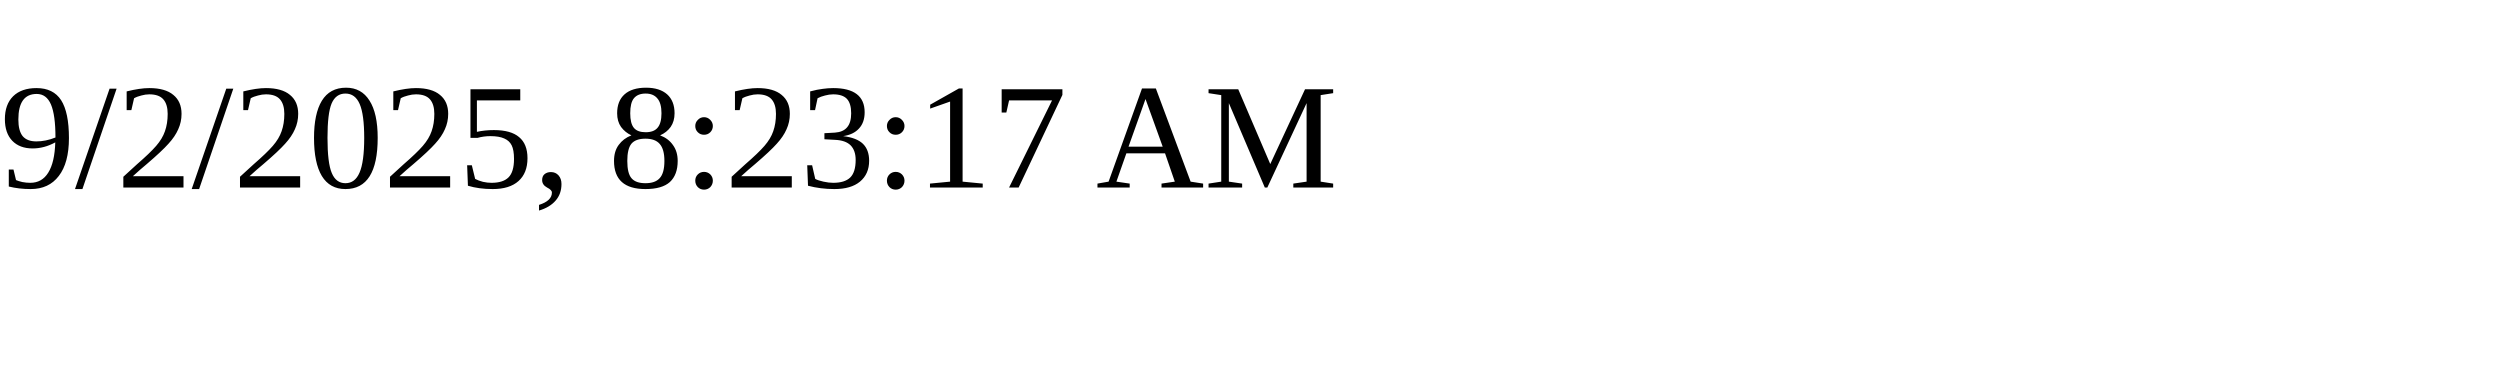
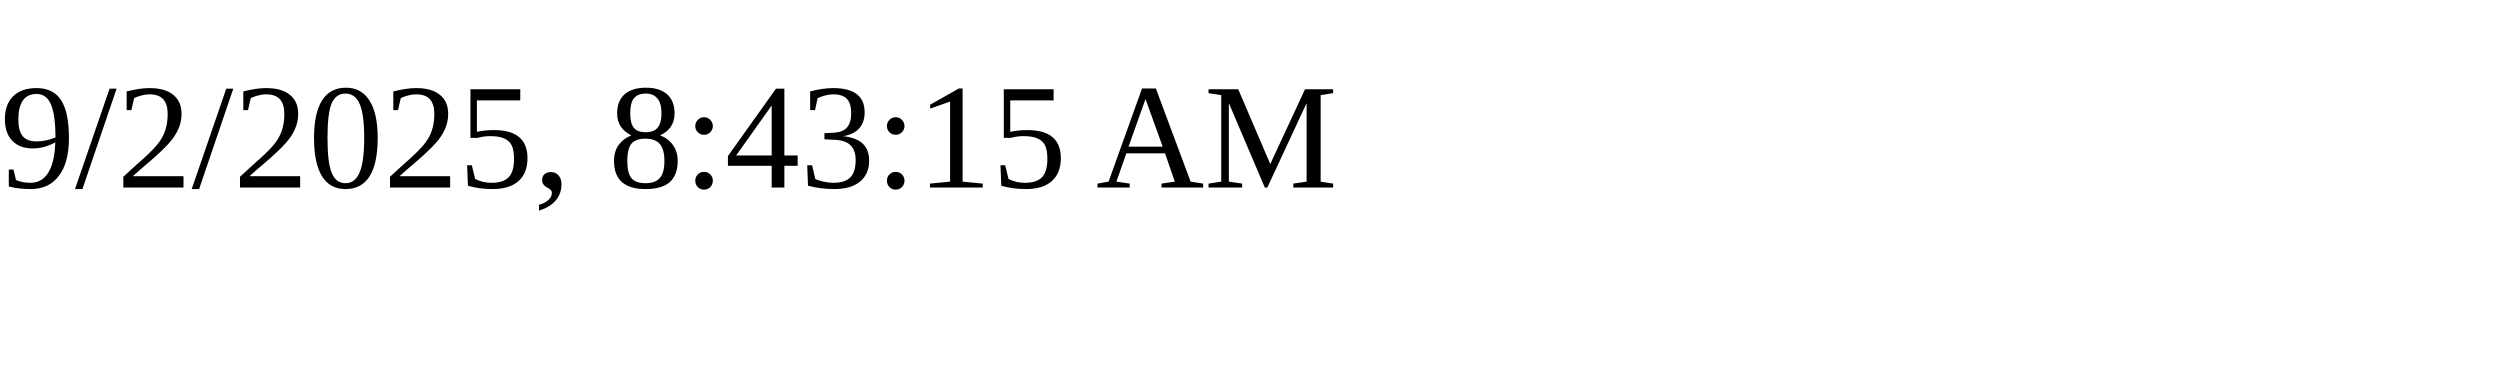
<svg xmlns="http://www.w3.org/2000/svg" height="30" width="200">
-   <text x="0" y="15">9/2/2025, 8:23:17 AM</text>
+   <text x="0" y="15">9/2/2025, 8:43:15 AM</text>
</svg>
